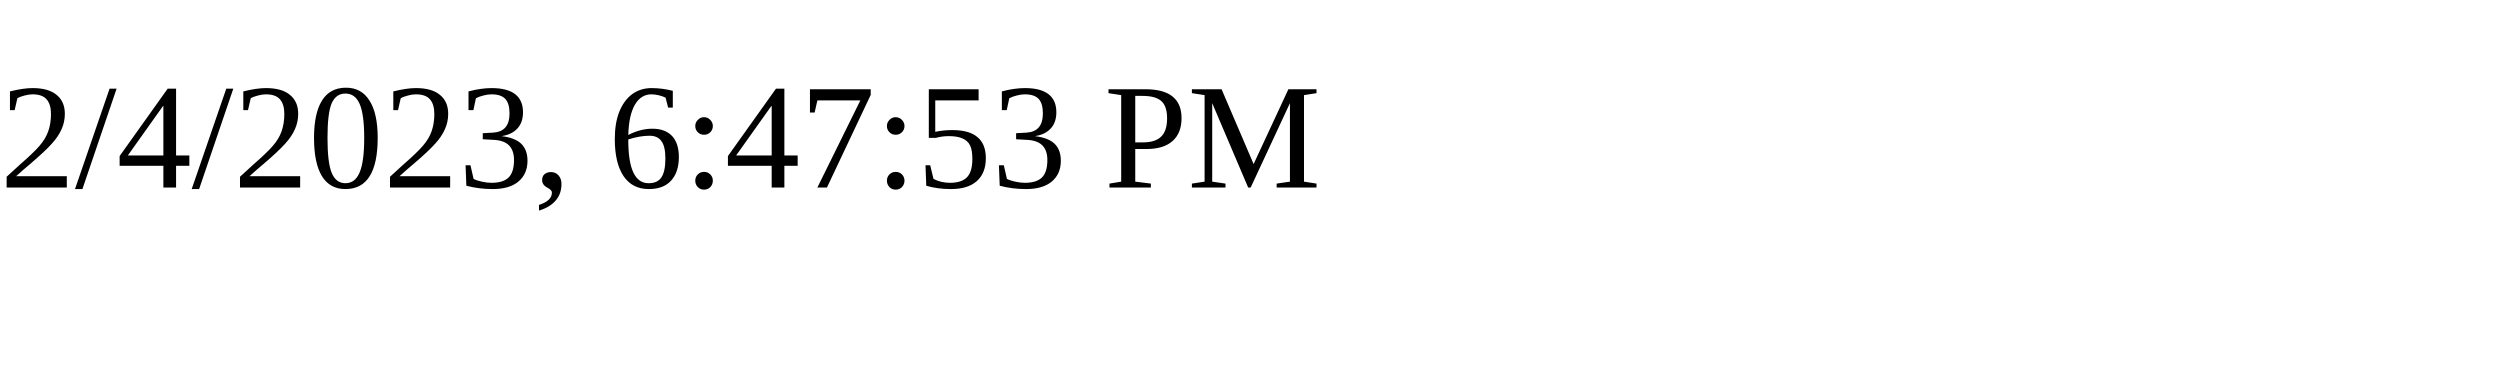
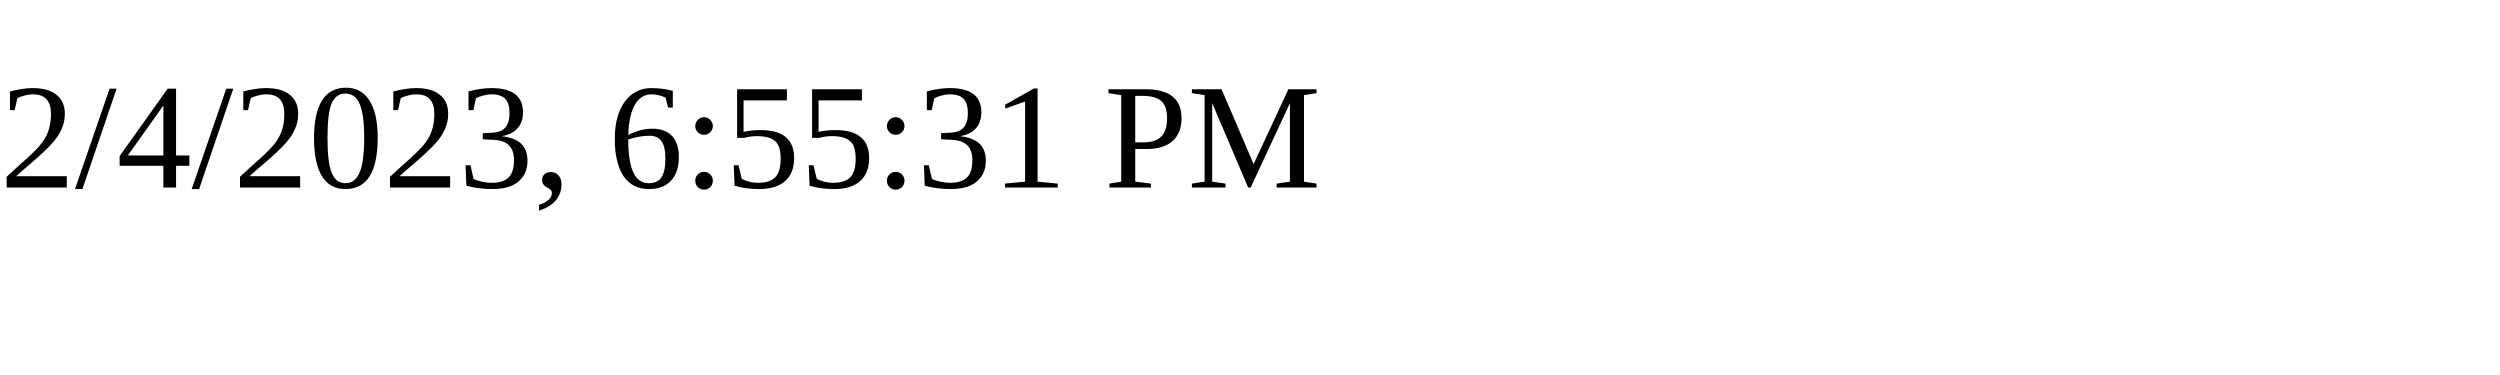
<svg xmlns="http://www.w3.org/2000/svg" height="30" width="200">
-   <text x="0" y="15">2/4/2023, 6:47:53 PM</text>
+   <text x="0" y="15">2/4/2023, 6:55:31 PM</text>
</svg>
